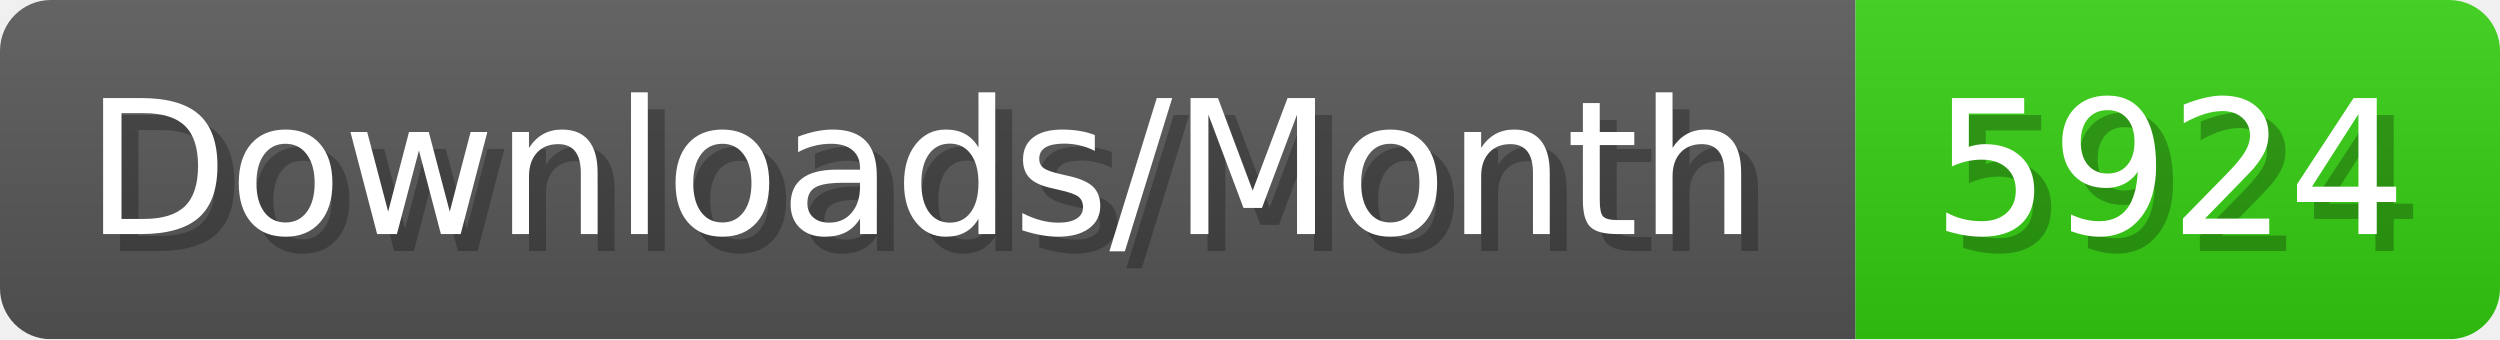
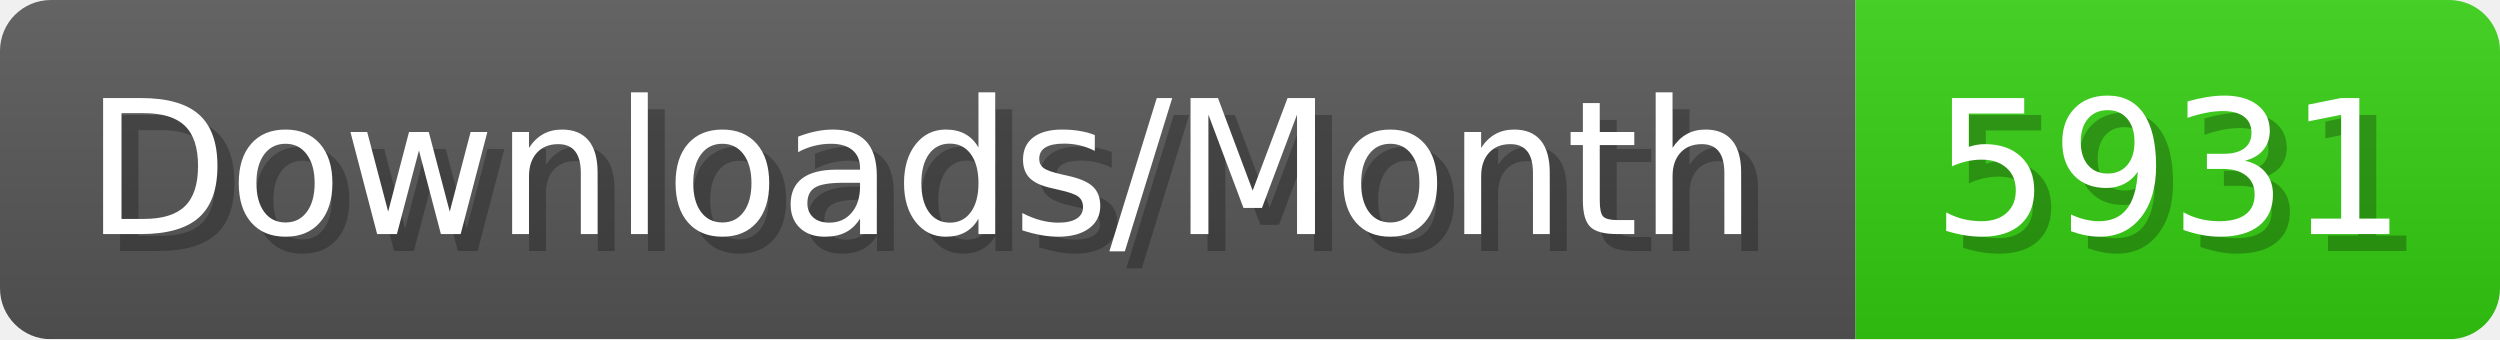
- <svg xmlns="http://www.w3.org/2000/svg" width="147.4" height="20" viewBox="0 0 1474 200" role="img" aria-label="Downloads/Month: 5924">
+ <svg xmlns="http://www.w3.org/2000/svg" width="147.4" height="20" viewBox="0 0 1474 200" role="img" aria-label="Downloads/Month: 5931">
  <linearGradient id="YlXUI" x2="0" y2="100%">
    <stop offset="0" stop-opacity=".1" stop-color="#EEE" />
    <stop offset="1" stop-opacity=".1" />
  </linearGradient>
  <mask id="JHhop">
    <rect width="1474" height="200" rx="30" fill="#FFF" />
  </mask>
  <g mask="url(#JHhop)">
    <rect width="1094" height="200" fill="#555" />
    <rect width="380" height="200" fill="#3C1" x="1094" />
    <rect width="1474" height="200" fill="url(#YlXUI)" />
  </g>
  <g aria-hidden="true" fill="#fff" text-anchor="start" font-family="Verdana,DejaVu Sans,sans-serif" font-size="110">
    <text x="60" y="148" textLength="994" fill="#000" opacity="0.25">Downloads/Month</text>
    <text x="50" y="138" textLength="994">Downloads/Month</text>
-     <text x="1149" y="148" textLength="280" fill="#000" opacity="0.25">5924</text>
-     <text x="1139" y="138" textLength="280">5924</text>
+     <text x="1149" y="148" textLength="280" fill="#000" opacity="0.25">5931</text>
+     <text x="1139" y="138" textLength="280">5931</text>
  </g>
</svg>
